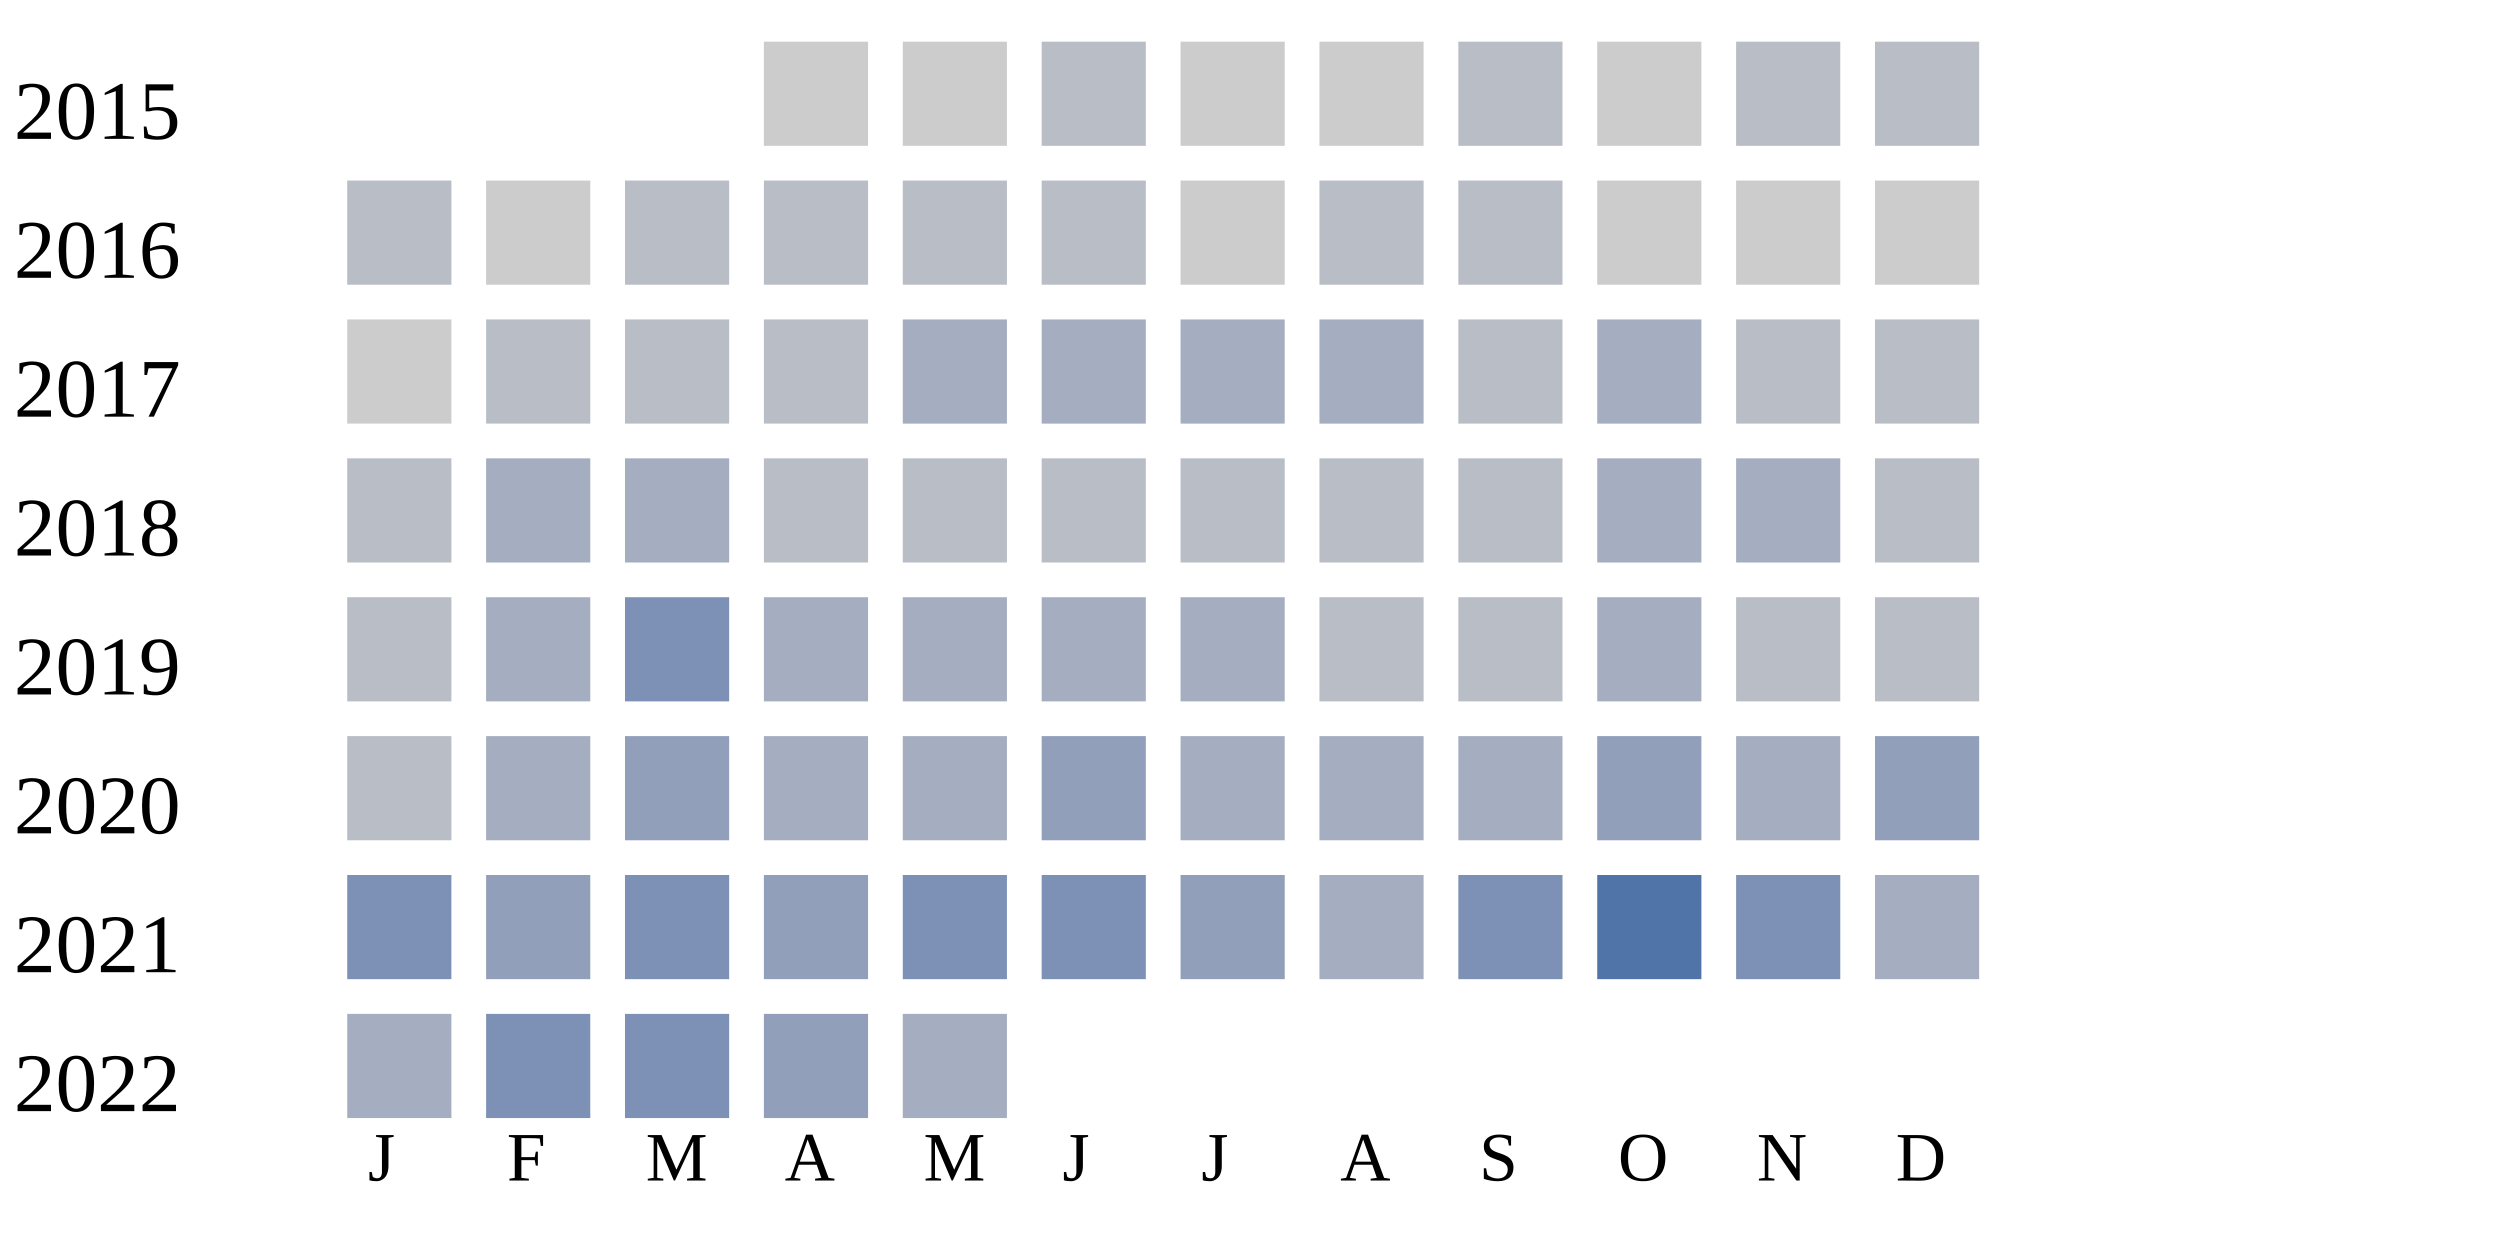
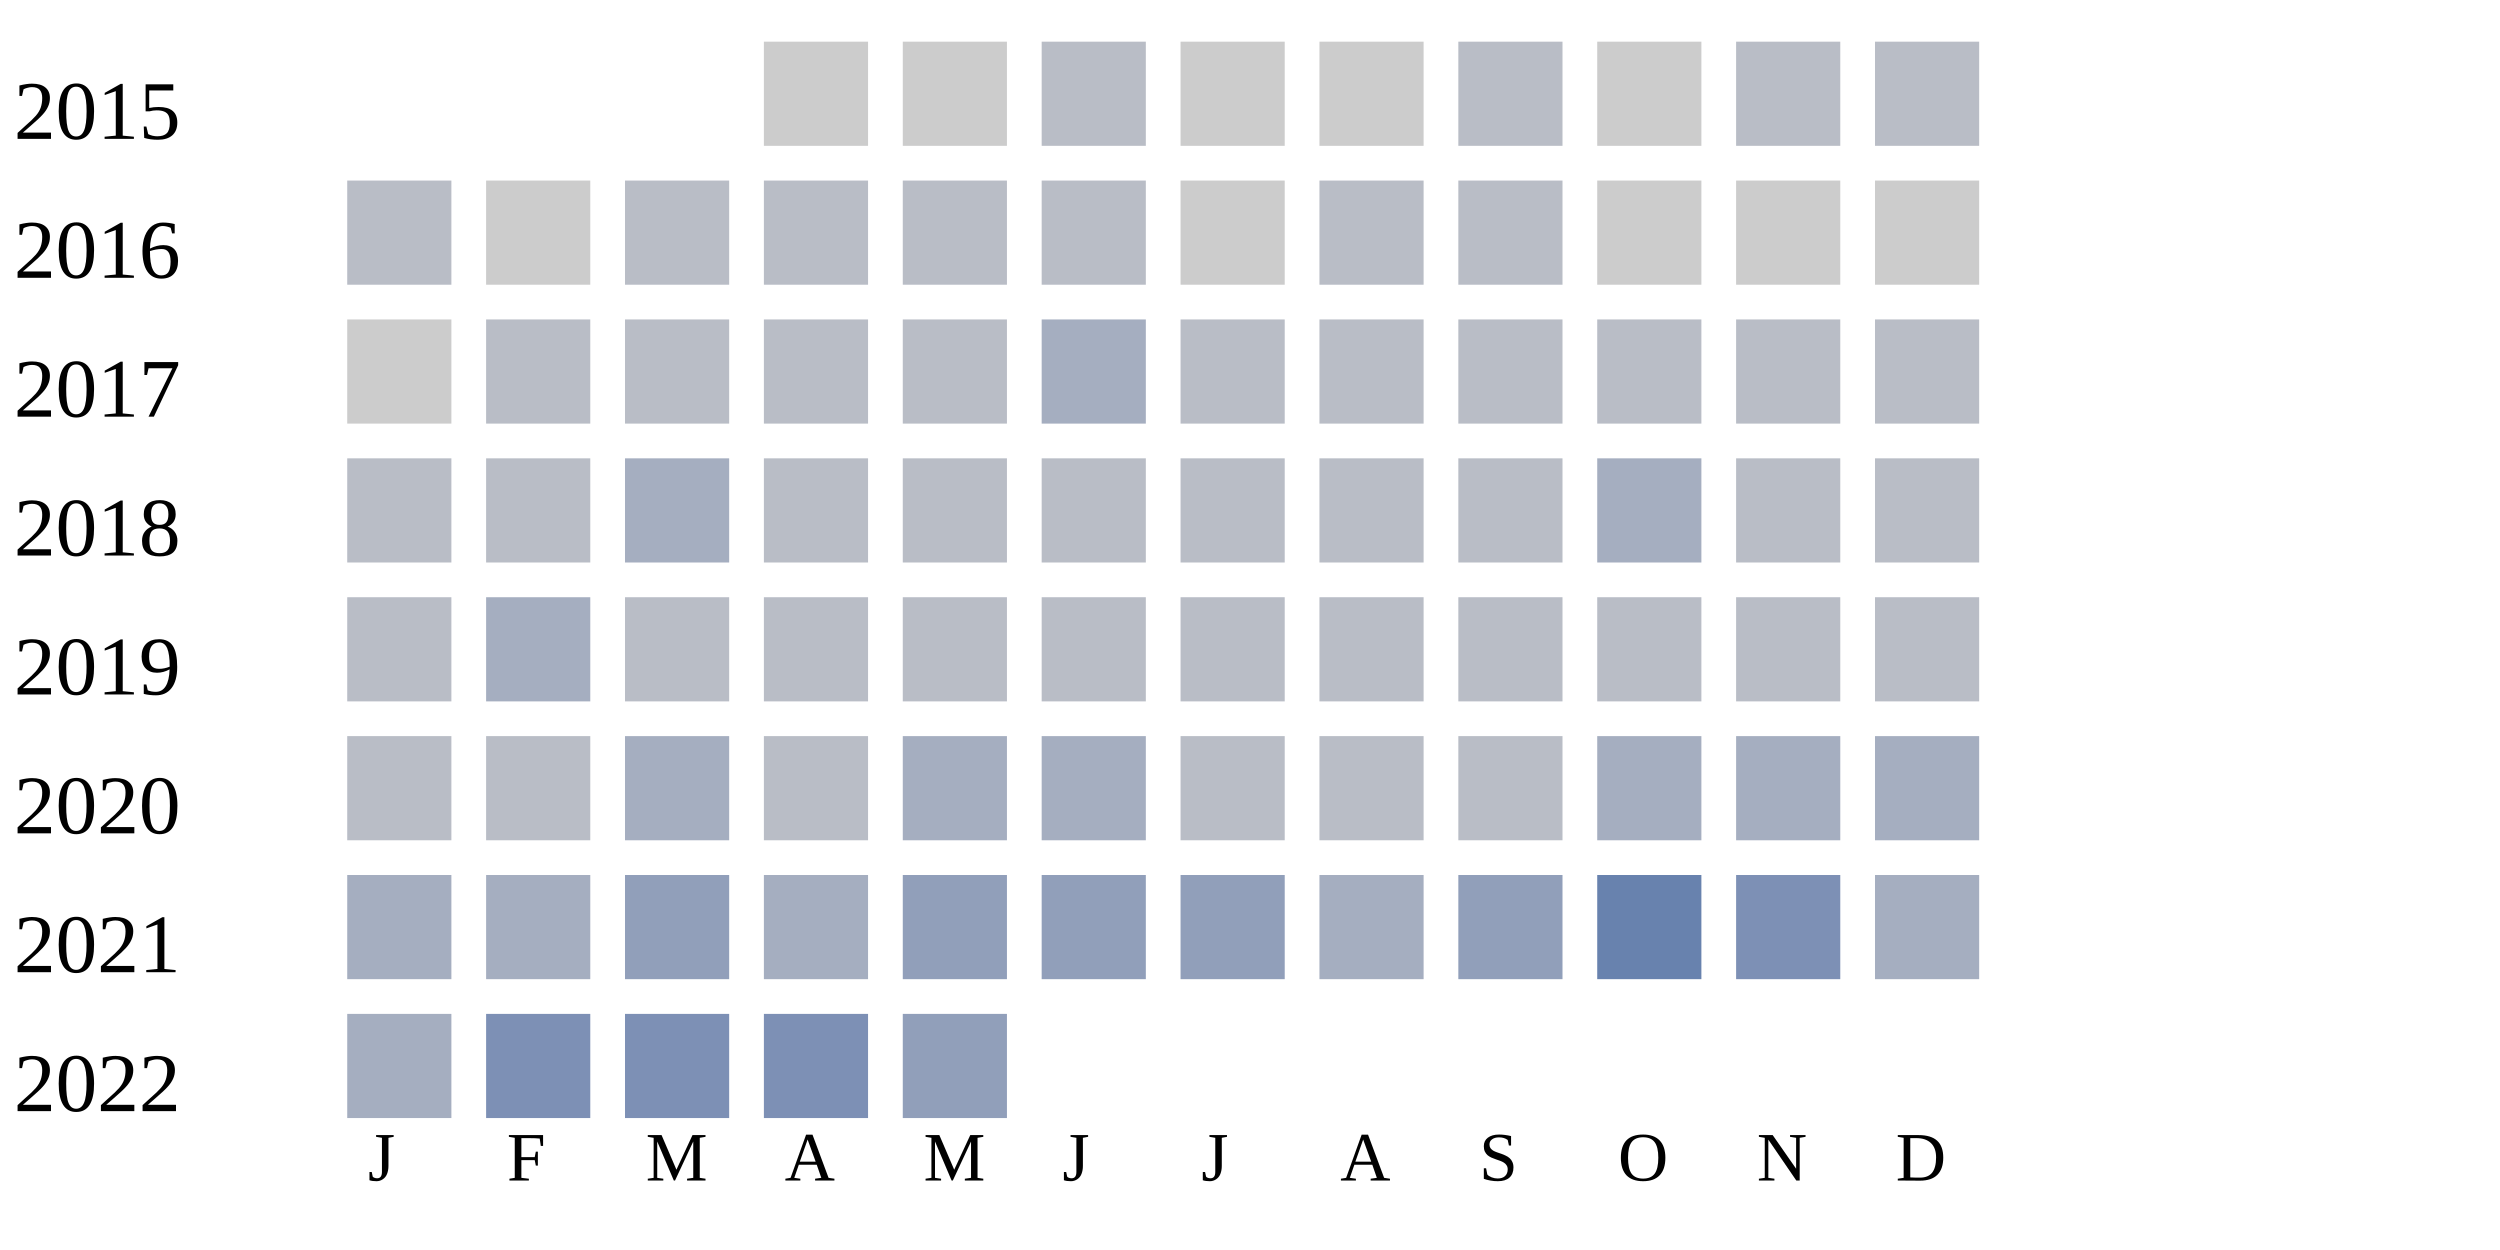
<svg xmlns="http://www.w3.org/2000/svg" width="360" height="180">
  <g transform="translate(0 0)">
    <text x="2" y="20">2015</text>
    <rect x="110" y="6" width="15" height="15" fill="#cccccc" />
    <rect x="130" y="6" width="15" height="15" fill="#cccccc" />
    <rect x="150" y="6" width="15" height="15" fill="#b9bdc6" />
    <rect x="170" y="6" width="15" height="15" fill="#cccccc" />
    <rect x="190" y="6" width="15" height="15" fill="#cccccc" />
    <rect x="210" y="6" width="15" height="15" fill="#b9bdc6" />
    <rect x="230" y="6" width="15" height="15" fill="#cccccc" />
    <rect x="250" y="6" width="15" height="15" fill="#b9bdc6" />
    <rect x="270" y="6" width="15" height="15" fill="#b9bdc6" />
  </g>
  <g transform="translate(0 20)">
    <text x="2" y="20">2016</text>
    <rect x="50" y="6" width="15" height="15" fill="#b9bdc6" />
    <rect x="70" y="6" width="15" height="15" fill="#cccccc" />
    <rect x="90" y="6" width="15" height="15" fill="#b9bdc6" />
    <rect x="110" y="6" width="15" height="15" fill="#b9bdc6" />
    <rect x="130" y="6" width="15" height="15" fill="#b9bdc6" />
    <rect x="150" y="6" width="15" height="15" fill="#b9bdc6" />
    <rect x="170" y="6" width="15" height="15" fill="#cccccc" />
    <rect x="190" y="6" width="15" height="15" fill="#b9bdc6" />
    <rect x="210" y="6" width="15" height="15" fill="#b9bdc6" />
    <rect x="230" y="6" width="15" height="15" fill="#cccccc" />
    <rect x="250" y="6" width="15" height="15" fill="#cccccc" />
    <rect x="270" y="6" width="15" height="15" fill="#cccccc" />
  </g>
  <g transform="translate(0 40)">
    <text x="2" y="20">2017</text>
    <rect x="50" y="6" width="15" height="15" fill="#cccccc" />
    <rect x="70" y="6" width="15" height="15" fill="#b9bdc6" />
    <rect x="90" y="6" width="15" height="15" fill="#b9bdc6" />
    <rect x="110" y="6" width="15" height="15" fill="#b9bdc6" />
-     <rect x="130" y="6" width="15" height="15" fill="#a5aec0" />
+     <rect x="130" y="6" width="15" height="15" fill="#b9bdc6" />
    <rect x="150" y="6" width="15" height="15" fill="#a5aec0" />
-     <rect x="170" y="6" width="15" height="15" fill="#a5aec0" />
-     <rect x="190" y="6" width="15" height="15" fill="#a5aec0" />
+     <rect x="170" y="6" width="15" height="15" fill="#b9bdc6" />
+     <rect x="190" y="6" width="15" height="15" fill="#b9bdc6" />
    <rect x="210" y="6" width="15" height="15" fill="#b9bdc6" />
-     <rect x="230" y="6" width="15" height="15" fill="#a5aec0" />
+     <rect x="230" y="6" width="15" height="15" fill="#b9bdc6" />
    <rect x="250" y="6" width="15" height="15" fill="#b9bdc6" />
    <rect x="270" y="6" width="15" height="15" fill="#b9bdc6" />
  </g>
  <g transform="translate(0 60)">
    <text x="2" y="20">2018</text>
    <rect x="50" y="6" width="15" height="15" fill="#b9bdc6" />
-     <rect x="70" y="6" width="15" height="15" fill="#a5aec0" />
+     <rect x="70" y="6" width="15" height="15" fill="#b9bdc6" />
    <rect x="90" y="6" width="15" height="15" fill="#a5aec0" />
    <rect x="110" y="6" width="15" height="15" fill="#b9bdc6" />
    <rect x="130" y="6" width="15" height="15" fill="#b9bdc6" />
    <rect x="150" y="6" width="15" height="15" fill="#b9bdc6" />
    <rect x="170" y="6" width="15" height="15" fill="#b9bdc6" />
    <rect x="190" y="6" width="15" height="15" fill="#b9bdc6" />
    <rect x="210" y="6" width="15" height="15" fill="#b9bdc6" />
    <rect x="230" y="6" width="15" height="15" fill="#a5aec0" />
-     <rect x="250" y="6" width="15" height="15" fill="#a5aec0" />
+     <rect x="250" y="6" width="15" height="15" fill="#b9bdc6" />
    <rect x="270" y="6" width="15" height="15" fill="#b9bdc6" />
  </g>
  <g transform="translate(0 80)">
    <text x="2" y="20">2019</text>
    <rect x="50" y="6" width="15" height="15" fill="#b9bdc6" />
    <rect x="70" y="6" width="15" height="15" fill="#a5aec0" />
-     <rect x="90" y="6" width="15" height="15" fill="#7d90b5" />
-     <rect x="110" y="6" width="15" height="15" fill="#a5aec0" />
-     <rect x="130" y="6" width="15" height="15" fill="#a5aec0" />
-     <rect x="150" y="6" width="15" height="15" fill="#a5aec0" />
-     <rect x="170" y="6" width="15" height="15" fill="#a5aec0" />
+     <rect x="90" y="6" width="15" height="15" fill="#b9bdc6" />
+     <rect x="110" y="6" width="15" height="15" fill="#b9bdc6" />
+     <rect x="130" y="6" width="15" height="15" fill="#b9bdc6" />
+     <rect x="150" y="6" width="15" height="15" fill="#b9bdc6" />
+     <rect x="170" y="6" width="15" height="15" fill="#b9bdc6" />
    <rect x="190" y="6" width="15" height="15" fill="#b9bdc6" />
    <rect x="210" y="6" width="15" height="15" fill="#b9bdc6" />
-     <rect x="230" y="6" width="15" height="15" fill="#a5aec0" />
+     <rect x="230" y="6" width="15" height="15" fill="#b9bdc6" />
    <rect x="250" y="6" width="15" height="15" fill="#b9bdc6" />
    <rect x="270" y="6" width="15" height="15" fill="#b9bdc6" />
  </g>
  <g transform="translate(0 100)">
    <text x="2" y="20">2020</text>
    <rect x="50" y="6" width="15" height="15" fill="#b9bdc6" />
+     <rect x="70" y="6" width="15" height="15" fill="#b9bdc6" />
+     <rect x="90" y="6" width="15" height="15" fill="#a5aec0" />
+     <rect x="110" y="6" width="15" height="15" fill="#b9bdc6" />
+     <rect x="130" y="6" width="15" height="15" fill="#a5aec0" />
+     <rect x="150" y="6" width="15" height="15" fill="#a5aec0" />
+     <rect x="170" y="6" width="15" height="15" fill="#b9bdc6" />
+     <rect x="190" y="6" width="15" height="15" fill="#b9bdc6" />
+     <rect x="210" y="6" width="15" height="15" fill="#b9bdc6" />
+     <rect x="230" y="6" width="15" height="15" fill="#a5aec0" />
+     <rect x="250" y="6" width="15" height="15" fill="#a5aec0" />
+     <rect x="270" y="6" width="15" height="15" fill="#a5aec0" />
+   </g>
+   <g transform="translate(0 120)">
+     <text x="2" y="20">2021</text>
+     <rect x="50" y="6" width="15" height="15" fill="#a5aec0" />
    <rect x="70" y="6" width="15" height="15" fill="#a5aec0" />
    <rect x="90" y="6" width="15" height="15" fill="#919fba" />
    <rect x="110" y="6" width="15" height="15" fill="#a5aec0" />
-     <rect x="130" y="6" width="15" height="15" fill="#a5aec0" />
+     <rect x="130" y="6" width="15" height="15" fill="#919fba" />
    <rect x="150" y="6" width="15" height="15" fill="#919fba" />
-     <rect x="170" y="6" width="15" height="15" fill="#a5aec0" />
-     <rect x="190" y="6" width="15" height="15" fill="#a5aec0" />
-     <rect x="210" y="6" width="15" height="15" fill="#a5aec0" />
-     <rect x="230" y="6" width="15" height="15" fill="#919fba" />
-     <rect x="250" y="6" width="15" height="15" fill="#a5aec0" />
-     <rect x="270" y="6" width="15" height="15" fill="#919fba" />
-   </g>
-   <g transform="translate(0 120)">
-     <text x="2" y="20">2021</text>
-     <rect x="50" y="6" width="15" height="15" fill="#7d90b5" />
-     <rect x="70" y="6" width="15" height="15" fill="#919fba" />
-     <rect x="90" y="6" width="15" height="15" fill="#7d90b5" />
-     <rect x="110" y="6" width="15" height="15" fill="#919fba" />
-     <rect x="130" y="6" width="15" height="15" fill="#7d90b5" />
-     <rect x="150" y="6" width="15" height="15" fill="#7d90b5" />
    <rect x="170" y="6" width="15" height="15" fill="#919fba" />
    <rect x="190" y="6" width="15" height="15" fill="#a5aec0" />
-     <rect x="210" y="6" width="15" height="15" fill="#7d90b5" />
-     <rect x="230" y="6" width="15" height="15" fill="#5174a8" />
+     <rect x="210" y="6" width="15" height="15" fill="#919fba" />
+     <rect x="230" y="6" width="15" height="15" fill="#6882ae" />
    <rect x="250" y="6" width="15" height="15" fill="#7d90b5" />
    <rect x="270" y="6" width="15" height="15" fill="#a5aec0" />
  </g>
  <g transform="translate(0 140)">
    <text x="2" y="20">2022</text>
    <rect x="50" y="6" width="15" height="15" fill="#a5aec0" />
    <rect x="70" y="6" width="15" height="15" fill="#7d90b5" />
    <rect x="90" y="6" width="15" height="15" fill="#7d90b5" />
-     <rect x="110" y="6" width="15" height="15" fill="#919fba" />
-     <rect x="130" y="6" width="15" height="15" fill="#a5aec0" />
+     <rect x="110" y="6" width="15" height="15" fill="#7d90b5" />
+     <rect x="130" y="6" width="15" height="15" fill="#919fba" />
  </g>
  <text style="font-size: 10px; text-align: center" x="53" y="170">J</text>
  <text style="font-size: 10px; text-align: center" x="73" y="170">F</text>
  <text style="font-size: 10px; text-align: center" x="93" y="170">M</text>
  <text style="font-size: 10px; text-align: center" x="113" y="170">A</text>
  <text style="font-size: 10px; text-align: center" x="133" y="170">M</text>
  <text style="font-size: 10px; text-align: center" x="153" y="170">J</text>
  <text style="font-size: 10px; text-align: center" x="173" y="170">J</text>
  <text style="font-size: 10px; text-align: center" x="193" y="170">A</text>
  <text style="font-size: 10px; text-align: center" x="213" y="170">S</text>
  <text style="font-size: 10px; text-align: center" x="233" y="170">O</text>
  <text style="font-size: 10px; text-align: center" x="253" y="170">N</text>
  <text style="font-size: 10px; text-align: center" x="273" y="170">D</text>
  <text style="font-size: 10px;" x="155" y="189">Less</text>
  <rect fill="#b9bdc6" width="10" height="10" x="180" y="180" />
  <rect fill="#919fba" width="10" height="10" x="195" y="180" />
  <rect fill="#6882ae" width="10" height="10" x="210" y="180" />
  <rect fill="#005a9c" width="10" height="10" x="225" y="180" />
  <text x="240" y="189" style="font-size: 10px;">More</text>
</svg>
